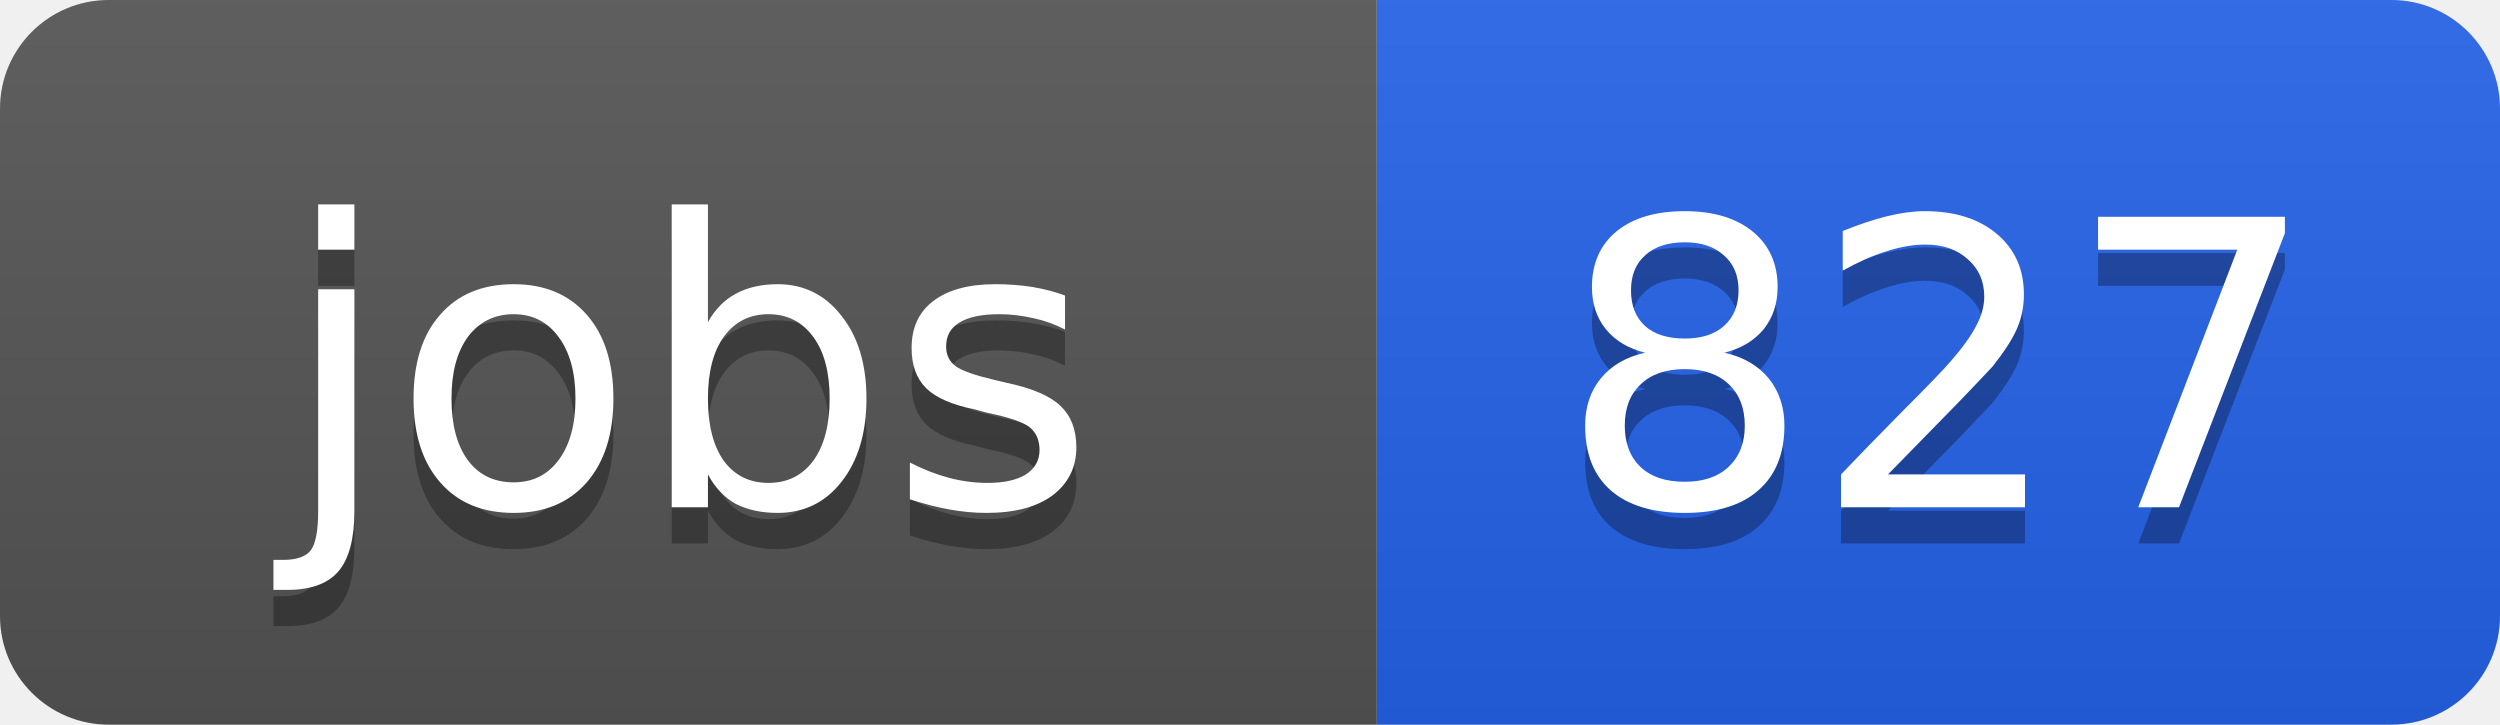
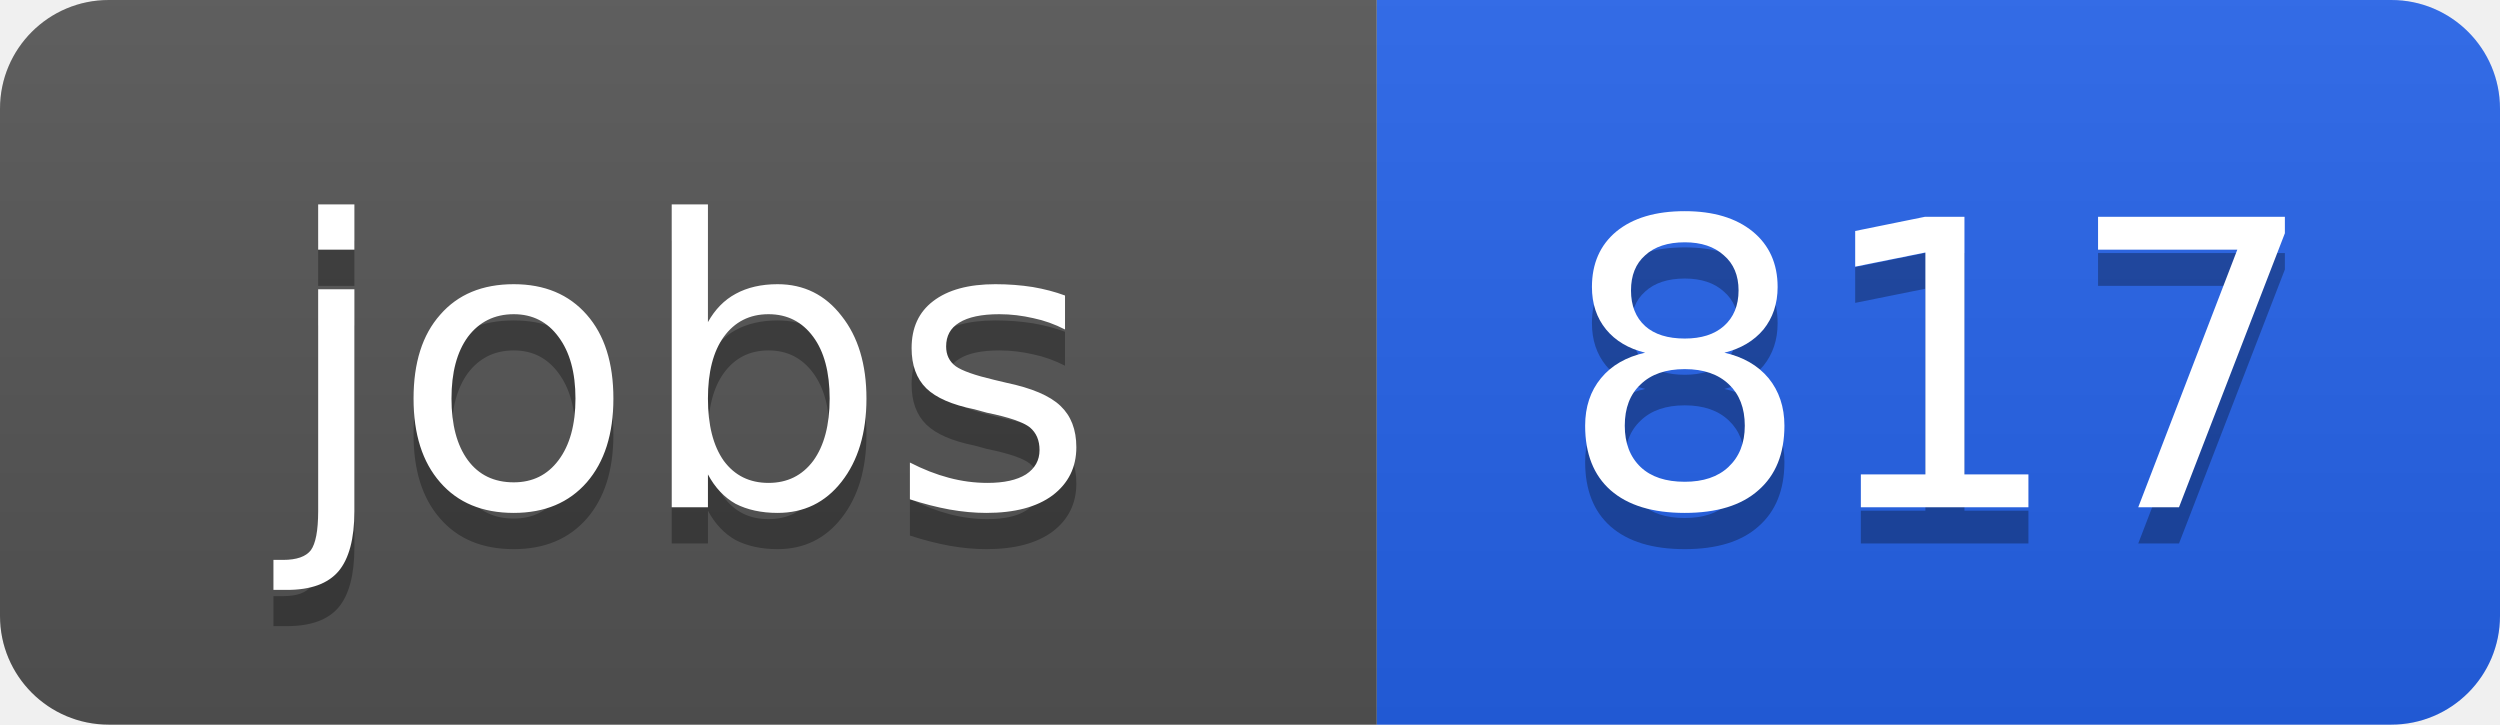
<svg xmlns="http://www.w3.org/2000/svg" width="69" height="20">
  <linearGradient id="b" x2="0" y2="100%">
    <stop offset="0" stop-color="#bbb" stop-opacity=".1" />
    <stop offset="1" stop-opacity=".1" />
  </linearGradient>
  <clipPath id="a">
    <rect width="69" height="20" rx="3" fill="#fff" />
  </clipPath>
  <g clip-path="url(#a)">
    <path fill="#555" d="M0 0h38v20H0z" />
    <path fill="#2563eb" d="M38 0h31v20H38z" />
    <path fill="url(#b)" d="M0 0h69v20H0z" />
  </g>
  <g fill="#fff" text-anchor="middle" font-family="DejaVu Sans,Verdana,Geneva,sans-serif" font-size="11">
    <text x="19" y="15" fill="#010101" fill-opacity=".3">jobs</text>
    <text x="19" y="14">jobs</text>
-     <text x="53.5" y="15" fill="#010101" fill-opacity=".3">827</text>
-     <text x="53.5" y="14">827</text>
+     <text x="53.5" y="15" fill="#010101" fill-opacity=".3">817</text>
+     <text x="53.5" y="14">817</text>
  </g>
</svg>
